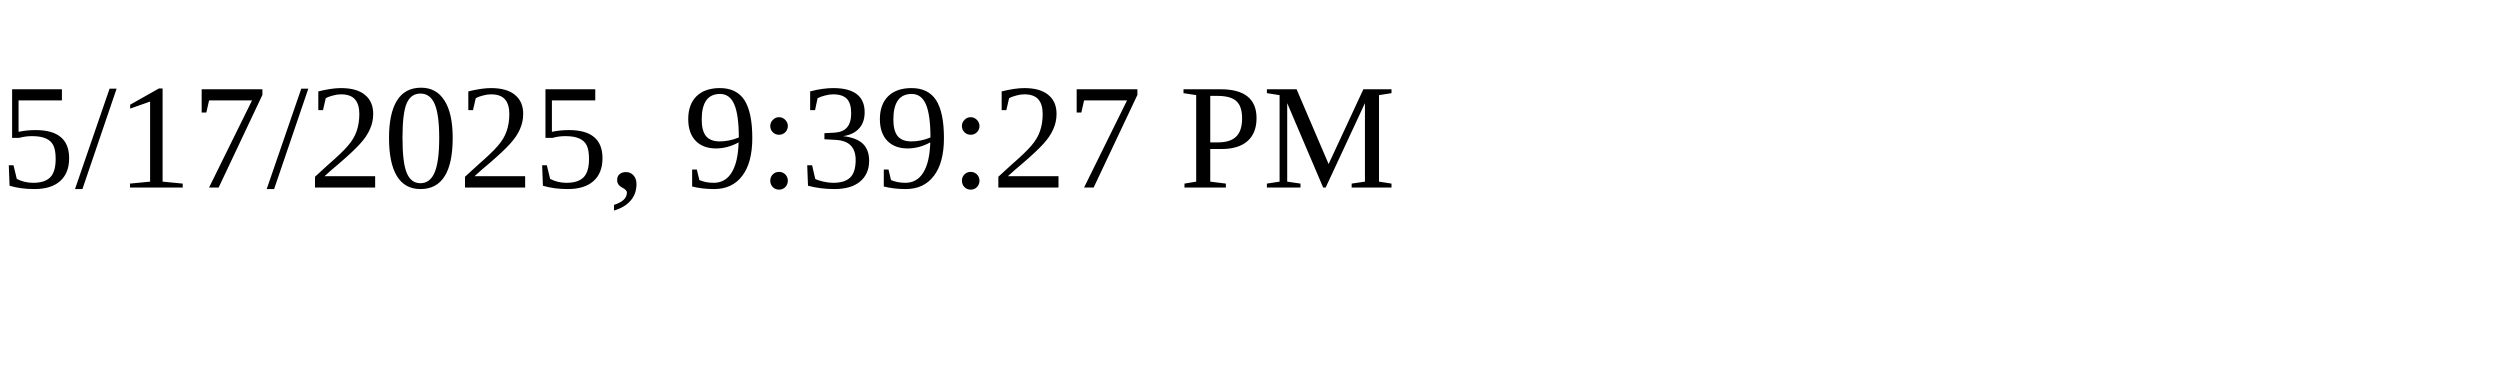
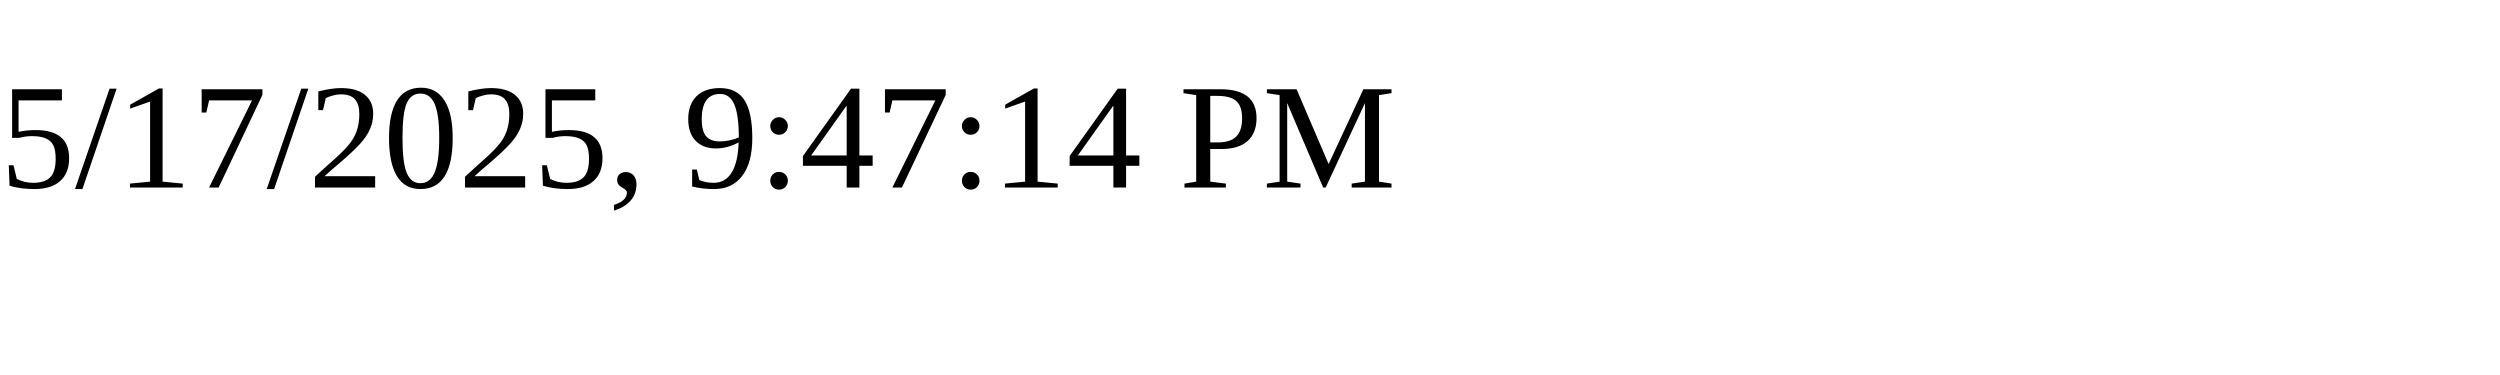
<svg xmlns="http://www.w3.org/2000/svg" height="30" width="200">
-   <text x="0" y="15">5/17/2025, 9:39:27 PM</text>
+   <text x="0" y="15">5/17/2025, 9:47:14 PM</text>
</svg>
